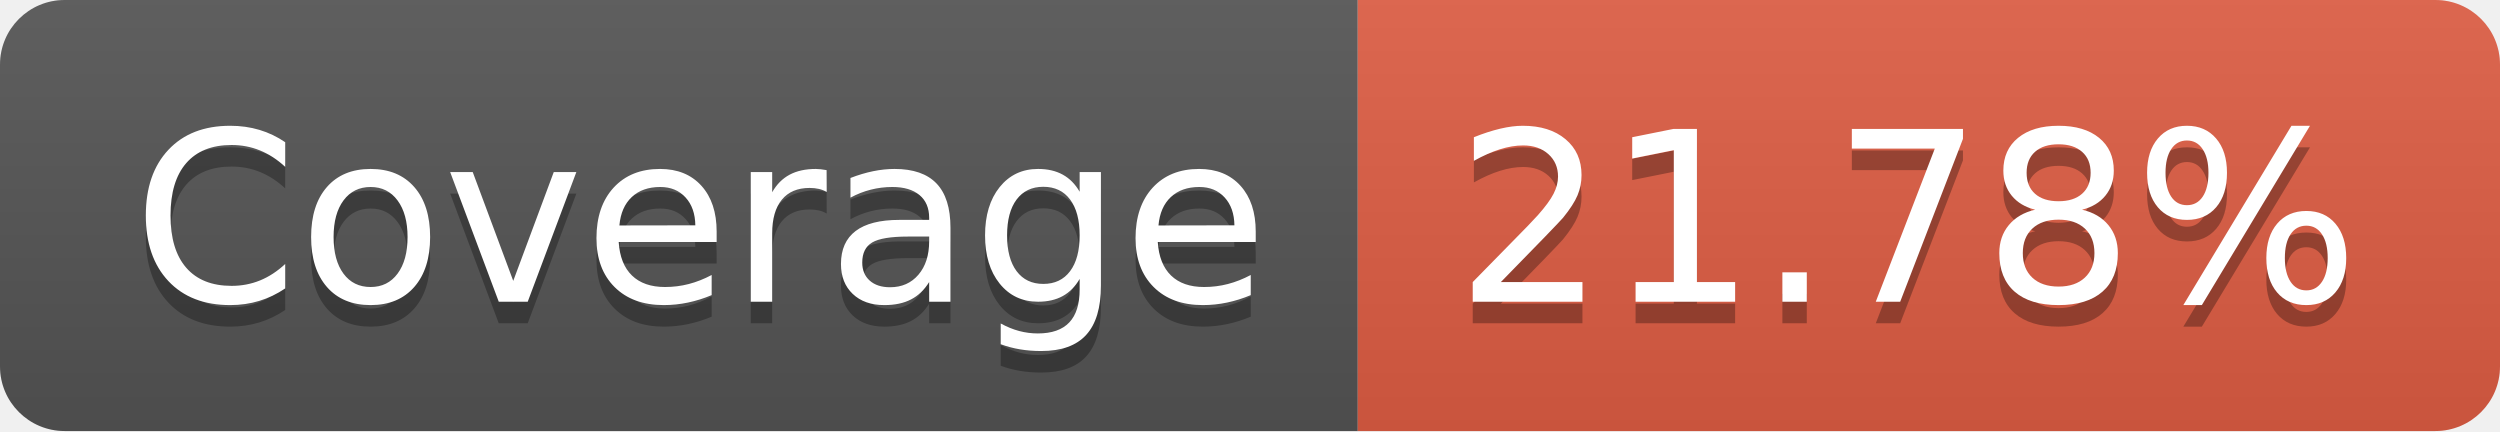
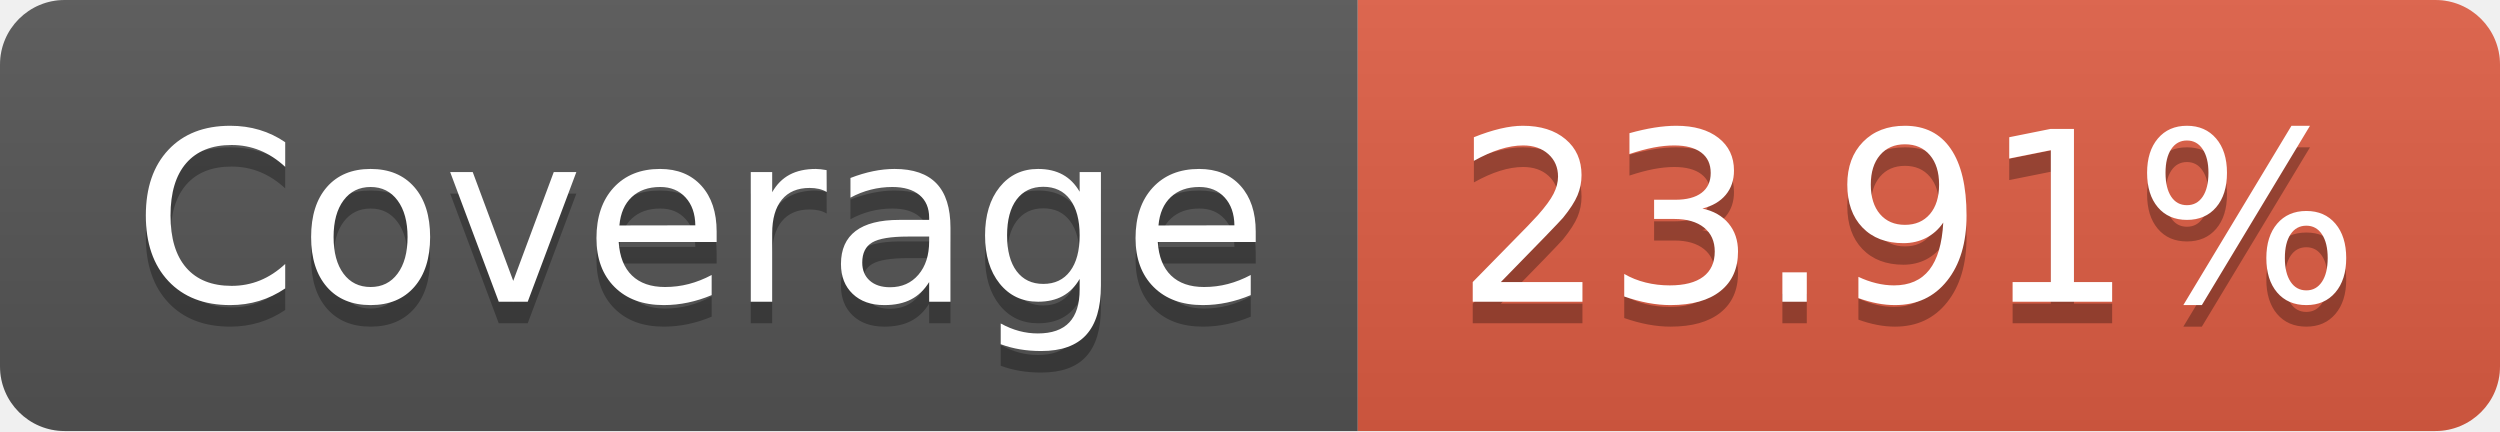
- <svg xmlns="http://www.w3.org/2000/svg" width="116" height="20" role="img" aria-label="Coverage: 21.78%">
+ <svg xmlns="http://www.w3.org/2000/svg" width="116" height="20" role="img" aria-label="Coverage: 23.91%">
  <linearGradient id="s" x2="0" y2="100%">
    <stop offset="0" stop-color="#bbb" stop-opacity=".1" />
    <stop offset="1" stop-opacity=".1" />
  </linearGradient>
  <clipPath id="r">
    <rect width="116" height="20" rx="3" fill="#fff" />
  </clipPath>
  <g clip-path="url(#r)">
    <rect width="63" height="20" fill="#555" />
    <rect x="63" width="53" height="20" fill="#e05d44" />
    <rect width="116" height="20" fill="url(#s)" />
  </g>
  <g fill="#fff" text-anchor="middle" font-family="Verdana,Geneva,DejaVu Sans,sans-serif" text-rendering="geometricPrecision" font-size="110">
    <text aria-hidden="true" x="325" y="150" fill="#010101" fill-opacity=".3" transform="scale(.1)" textLength="530">Coverage</text>
    <text x="325" y="140" transform="scale(.1)" fill="#fff" textLength="530">Coverage</text>
-     <text aria-hidden="true" x="885" y="150" fill="#010101" fill-opacity=".3" transform="scale(.1)" textLength="430">21.78%</text>
-     <text x="885" y="140" transform="scale(.1)" fill="#fff" textLength="430">21.78%</text>
+     <text aria-hidden="true" x="885" y="150" fill="#010101" fill-opacity=".3" transform="scale(.1)" textLength="430">23.91%</text>
+     <text x="885" y="140" transform="scale(.1)" fill="#fff" textLength="430">23.91%</text>
  </g>
</svg>
